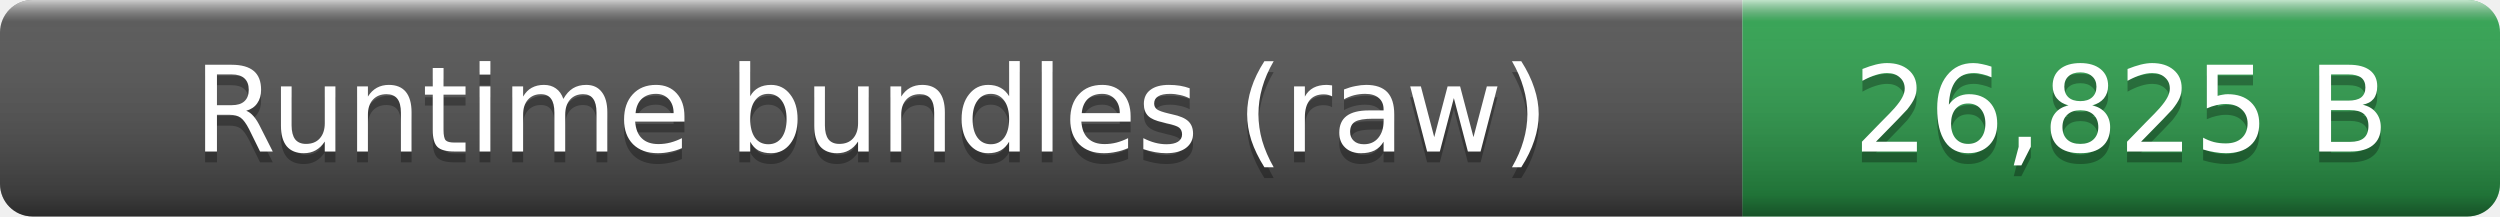
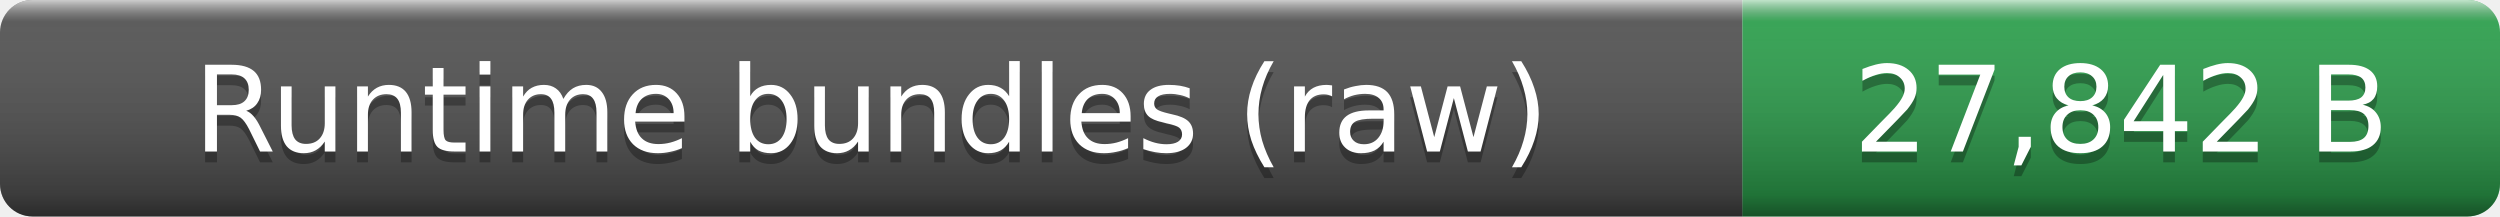
- <svg xmlns="http://www.w3.org/2000/svg" width="231" height="20" role="img" aria-label="Runtime bundles (raw): 26,825 B">
+ <svg xmlns="http://www.w3.org/2000/svg" width="231" height="20" role="img" aria-label="Runtime bundles (raw): 27,842 B">
  <linearGradient id="smooth" x2="0" y2="100%">
    <stop offset="0" stop-color="#fff" stop-opacity=".7" />
    <stop offset=".1" stop-color="#aaa" stop-opacity=".1" />
    <stop offset=".9" stop-opacity=".3" />
    <stop offset="1" stop-opacity=".5" />
  </linearGradient>
  <clipPath id="round">
    <rect width="231" height="20" rx="3" fill="#fff" />
  </clipPath>
  <g clip-path="url(#round)">
    <rect width="161" height="20" fill="#555" />
    <rect x="161" width="70" height="20" fill="#2ea44f" />
    <rect width="231" height="20" fill="url(#smooth)" />
  </g>
  <g fill="#fff" text-anchor="middle" font-family="Verdana,Geneva,DejaVu Sans,sans-serif" font-size="11">
    <text x="80.5" y="15" fill="#010101" fill-opacity=".3">Runtime bundles (raw)</text>
    <text x="80.5" y="14">Runtime bundles (raw)</text>
-     <text x="196" y="15" fill="#010101" fill-opacity=".3">26,825 B</text>
-     <text x="196" y="14">26,825 B</text>
+     <text x="196" y="15" fill="#010101" fill-opacity=".3">27,842 B</text>
+     <text x="196" y="14">27,842 B</text>
  </g>
</svg>
